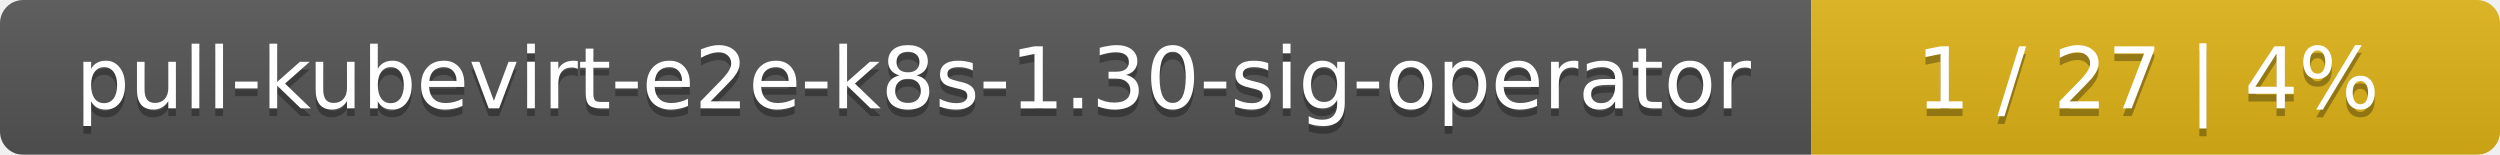
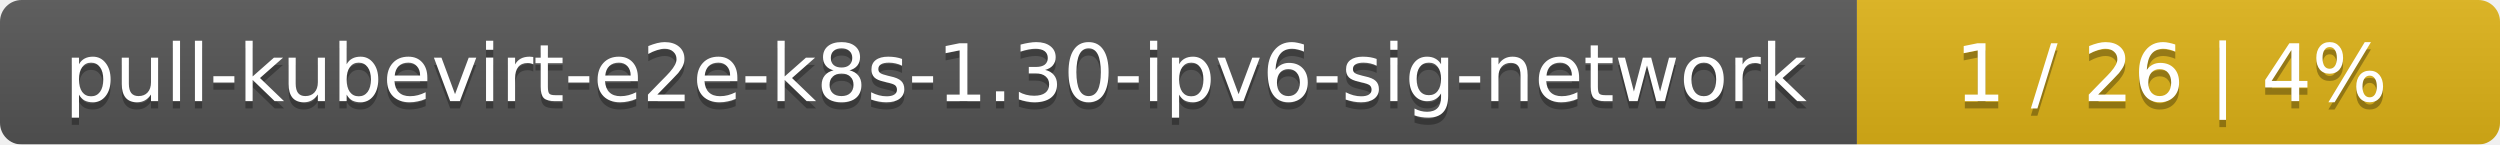
- <svg xmlns="http://www.w3.org/2000/svg" width="323" height="20">
+ <svg xmlns="http://www.w3.org/2000/svg" width="346" height="20">
  <linearGradient id="smooth" x2="0" y2="100%">
    <stop offset="0" stop-color="#bbb" stop-opacity=".1" />
    <stop offset="1" stop-opacity=".1" />
  </linearGradient>
  <mask id="round">
-     <rect width="323" height="20" rx="3" fill="#fff" />
+     <rect width="346" height="20" rx="3" fill="#fff" />
  </mask>
  <g mask="url(#round)">
-     <rect width="234" height="20" fill="#555" />
-     <rect x="234" width="89" height="20" fill="#dfb317" />
-     <rect width="323" height="20" fill="url(#smooth)" />
+     <rect width="257" height="20" fill="#555" />
+     <rect x="257" width="89" height="20" fill="#dfb317" />
+     <rect width="346" height="20" fill="url(#smooth)" />
  </g>
  <g fill="#fff" text-anchor="middle" font-family="DejaVu Sans,Verdana,Geneva,sans-serif" font-size="11">
-     <text x="118" y="15" fill="#010101" fill-opacity=".3">pull-kubevirt-e2e-k8s-1.30-sig-operator</text>
-     <text x="118" y="14">pull-kubevirt-e2e-k8s-1.30-sig-operator</text>
-     <text x="277.5" y="15" fill="#010101" fill-opacity=".3">1 / 27    |    4%</text>
-     <text x="277.5" y="14">1 / 27    |    4%</text>
+     <text x="129.5" y="15" fill="#010101" fill-opacity=".3">pull-kubevirt-e2e-k8s-1.30-ipv6-sig-network</text>
+     <text x="129.5" y="14">pull-kubevirt-e2e-k8s-1.30-ipv6-sig-network</text>
+     <text x="300.5" y="15" fill="#010101" fill-opacity=".3">1 / 26    |    4%</text>
+     <text x="300.5" y="14">1 / 26    |    4%</text>
  </g>
</svg>
